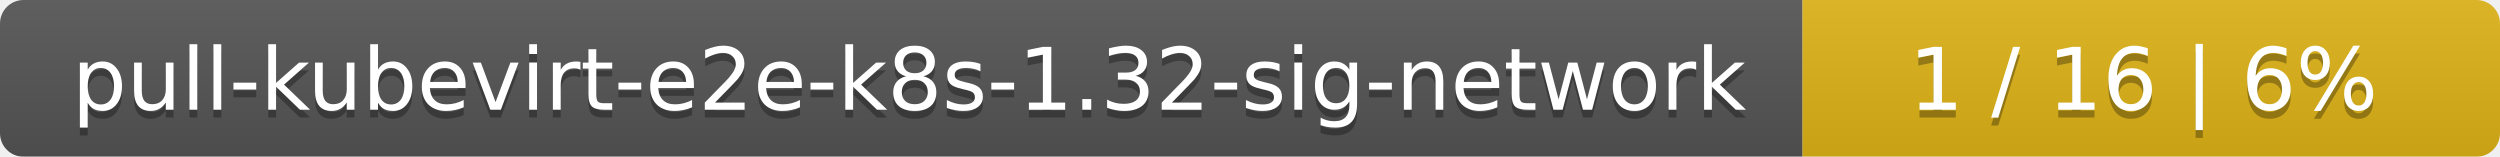
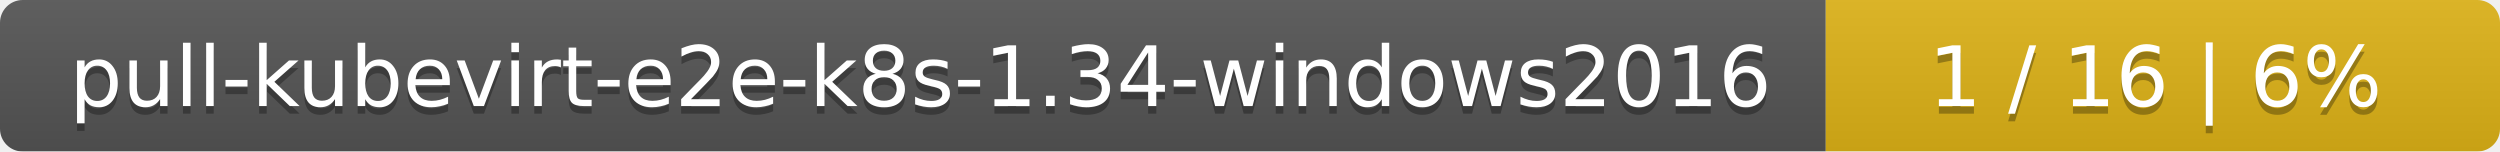
- <svg xmlns="http://www.w3.org/2000/svg" width="319" height="20">
+ <svg xmlns="http://www.w3.org/2000/svg" width="330" height="20">
  <linearGradient id="smooth" x2="0" y2="100%">
    <stop offset="0" stop-color="#bbb" stop-opacity=".1" />
    <stop offset="1" stop-opacity=".1" />
  </linearGradient>
  <mask id="round">
-     <rect width="319" height="20" rx="3" fill="#fff" />
+     <rect width="330" height="20" rx="3" fill="#fff" />
  </mask>
  <g mask="url(#round)">
-     <rect width="230" height="20" fill="#555" />
-     <rect x="230" width="89" height="20" fill="#dfb317" />
-     <rect width="319" height="20" fill="url(#smooth)" />
+     <rect width="241" height="20" fill="#555" />
+     <rect x="241" width="89" height="20" fill="#dfb317" />
+     <rect width="330" height="20" fill="url(#smooth)" />
  </g>
  <g fill="#fff" text-anchor="middle" font-family="DejaVu Sans,Verdana,Geneva,sans-serif" font-size="11">
-     <text x="116" y="15" fill="#010101" fill-opacity=".3">pull-kubevirt-e2e-k8s-1.32-sig-network</text>
-     <text x="116" y="14">pull-kubevirt-e2e-k8s-1.32-sig-network</text>
-     <text x="273.5" y="15" fill="#010101" fill-opacity=".3">1 / 16    |    6%</text>
-     <text x="273.5" y="14">1 / 16    |    6%</text>
+     <text x="121.5" y="15" fill="#010101" fill-opacity=".3">pull-kubevirt-e2e-k8s-1.34-windows2016</text>
+     <text x="121.5" y="14">pull-kubevirt-e2e-k8s-1.34-windows2016</text>
+     <text x="284.5" y="15" fill="#010101" fill-opacity=".3">1 / 16    |    6%</text>
+     <text x="284.5" y="14">1 / 16    |    6%</text>
  </g>
</svg>
